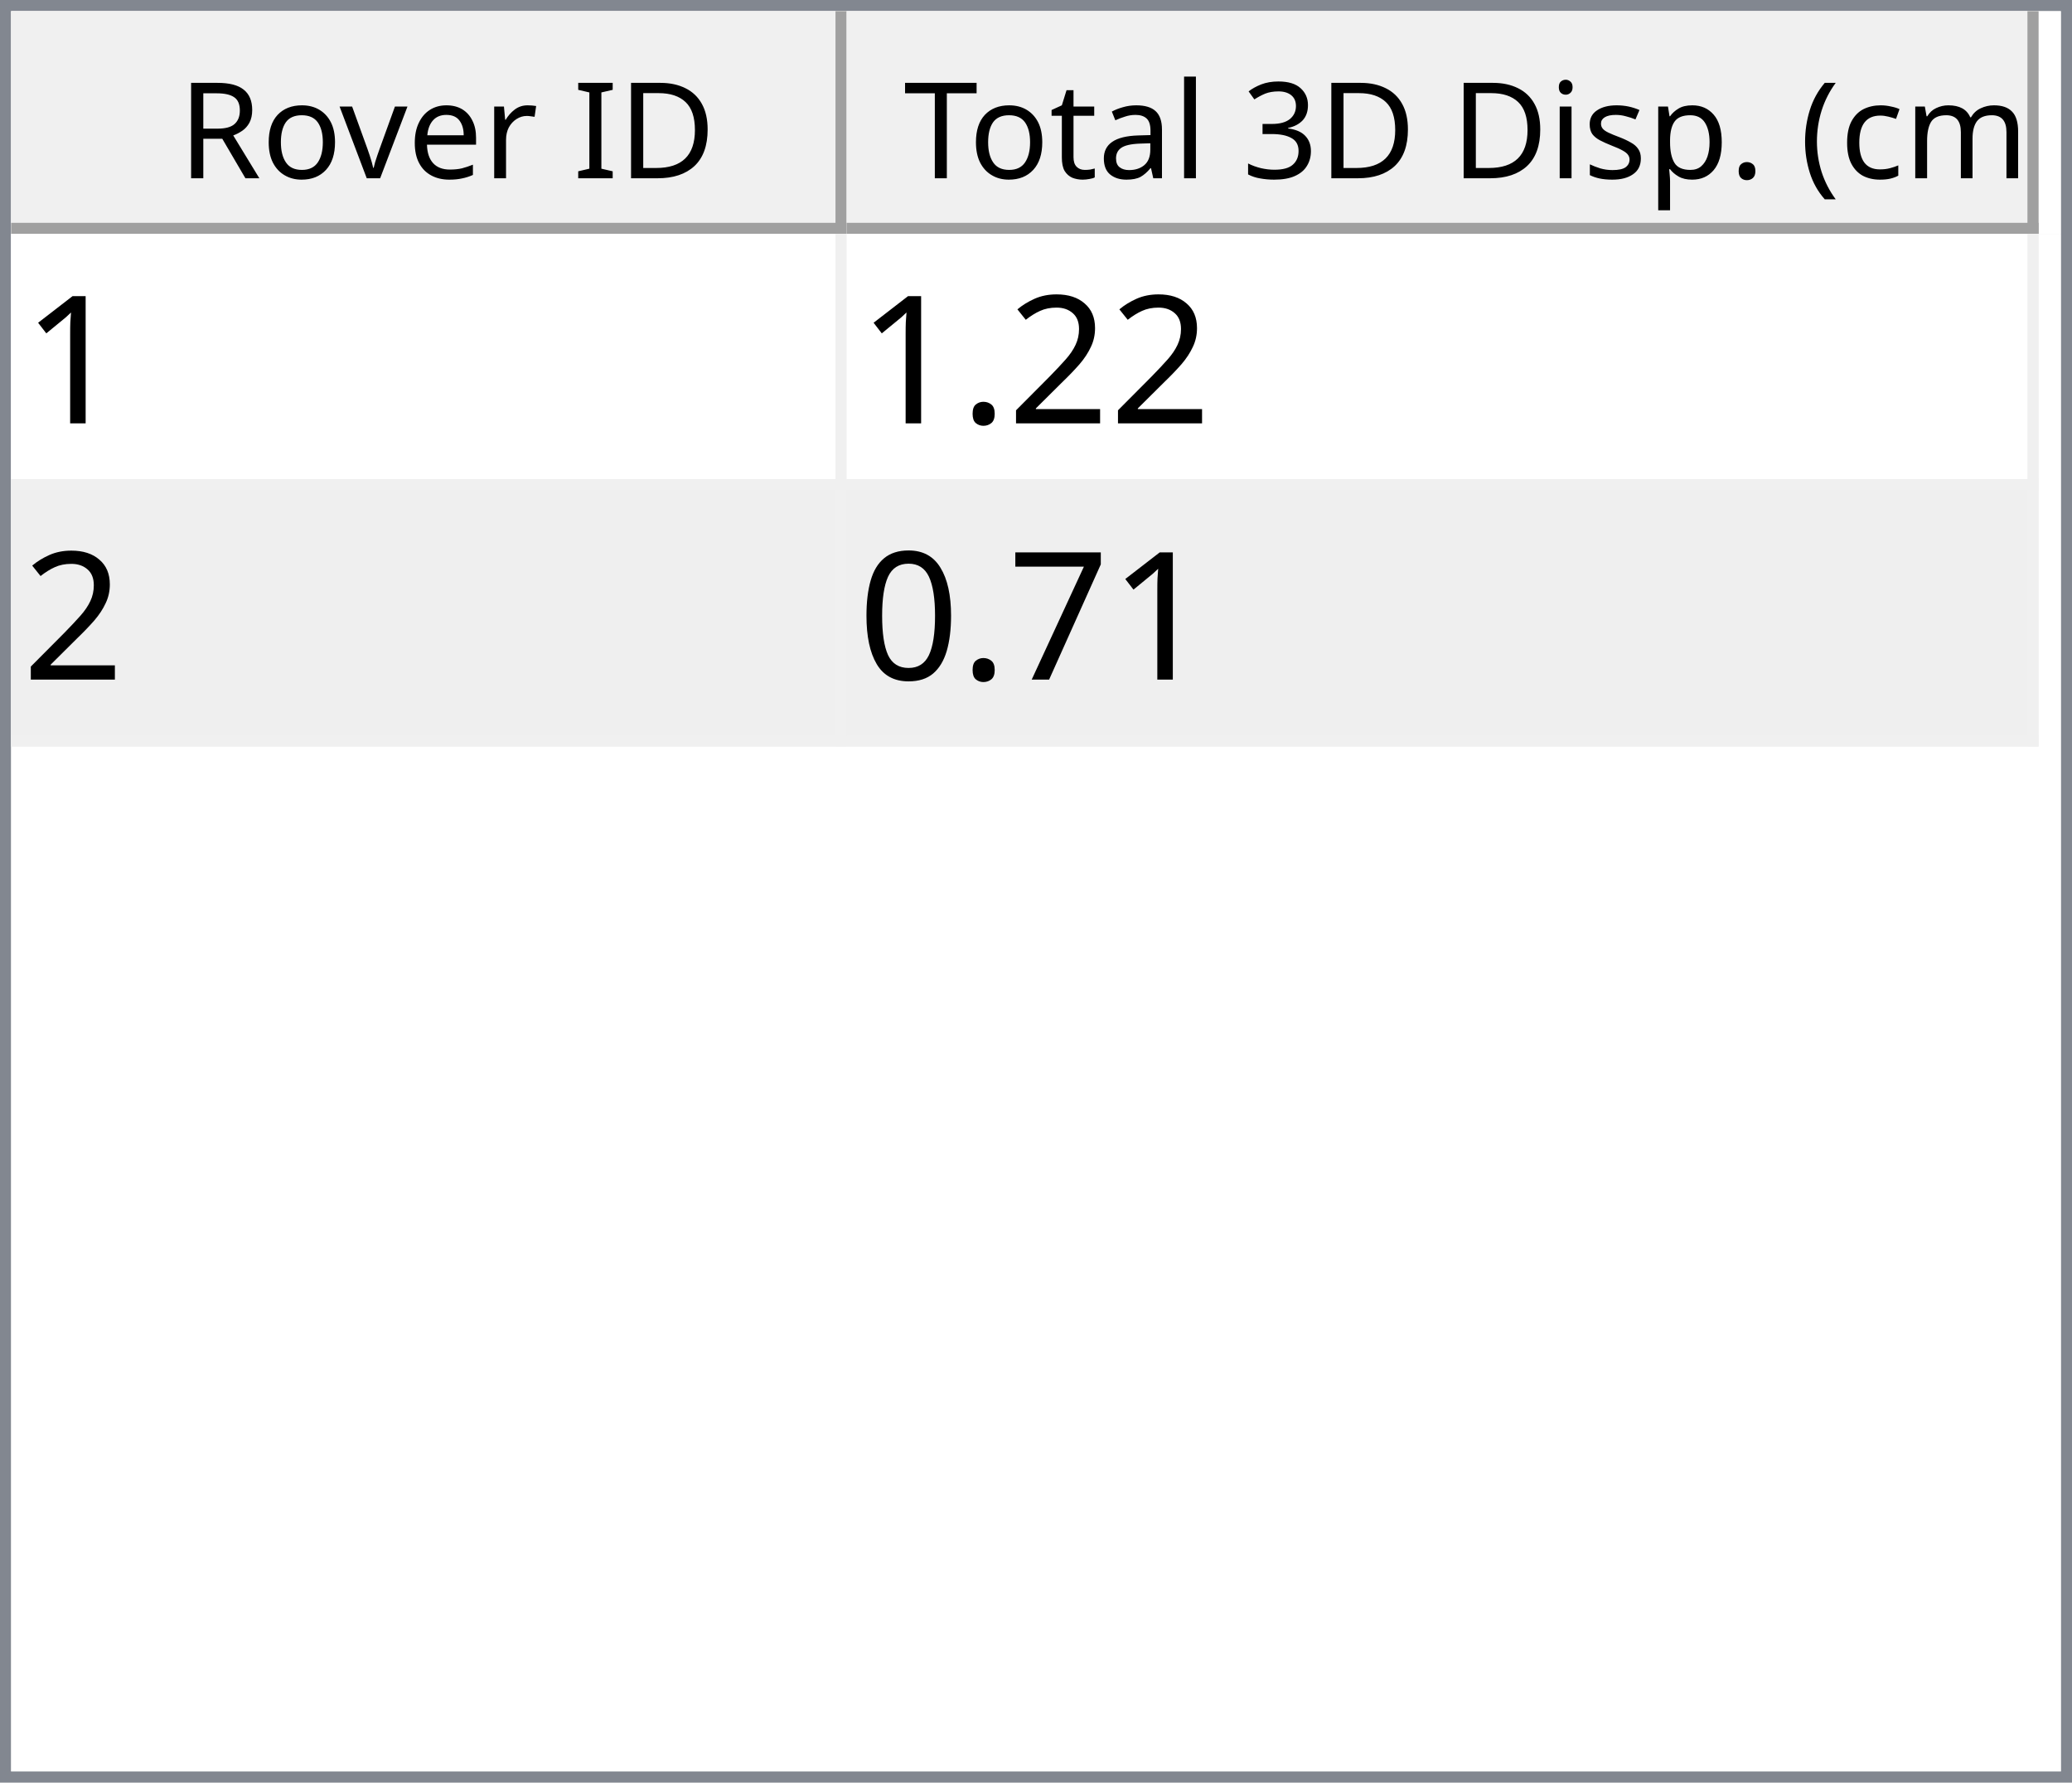
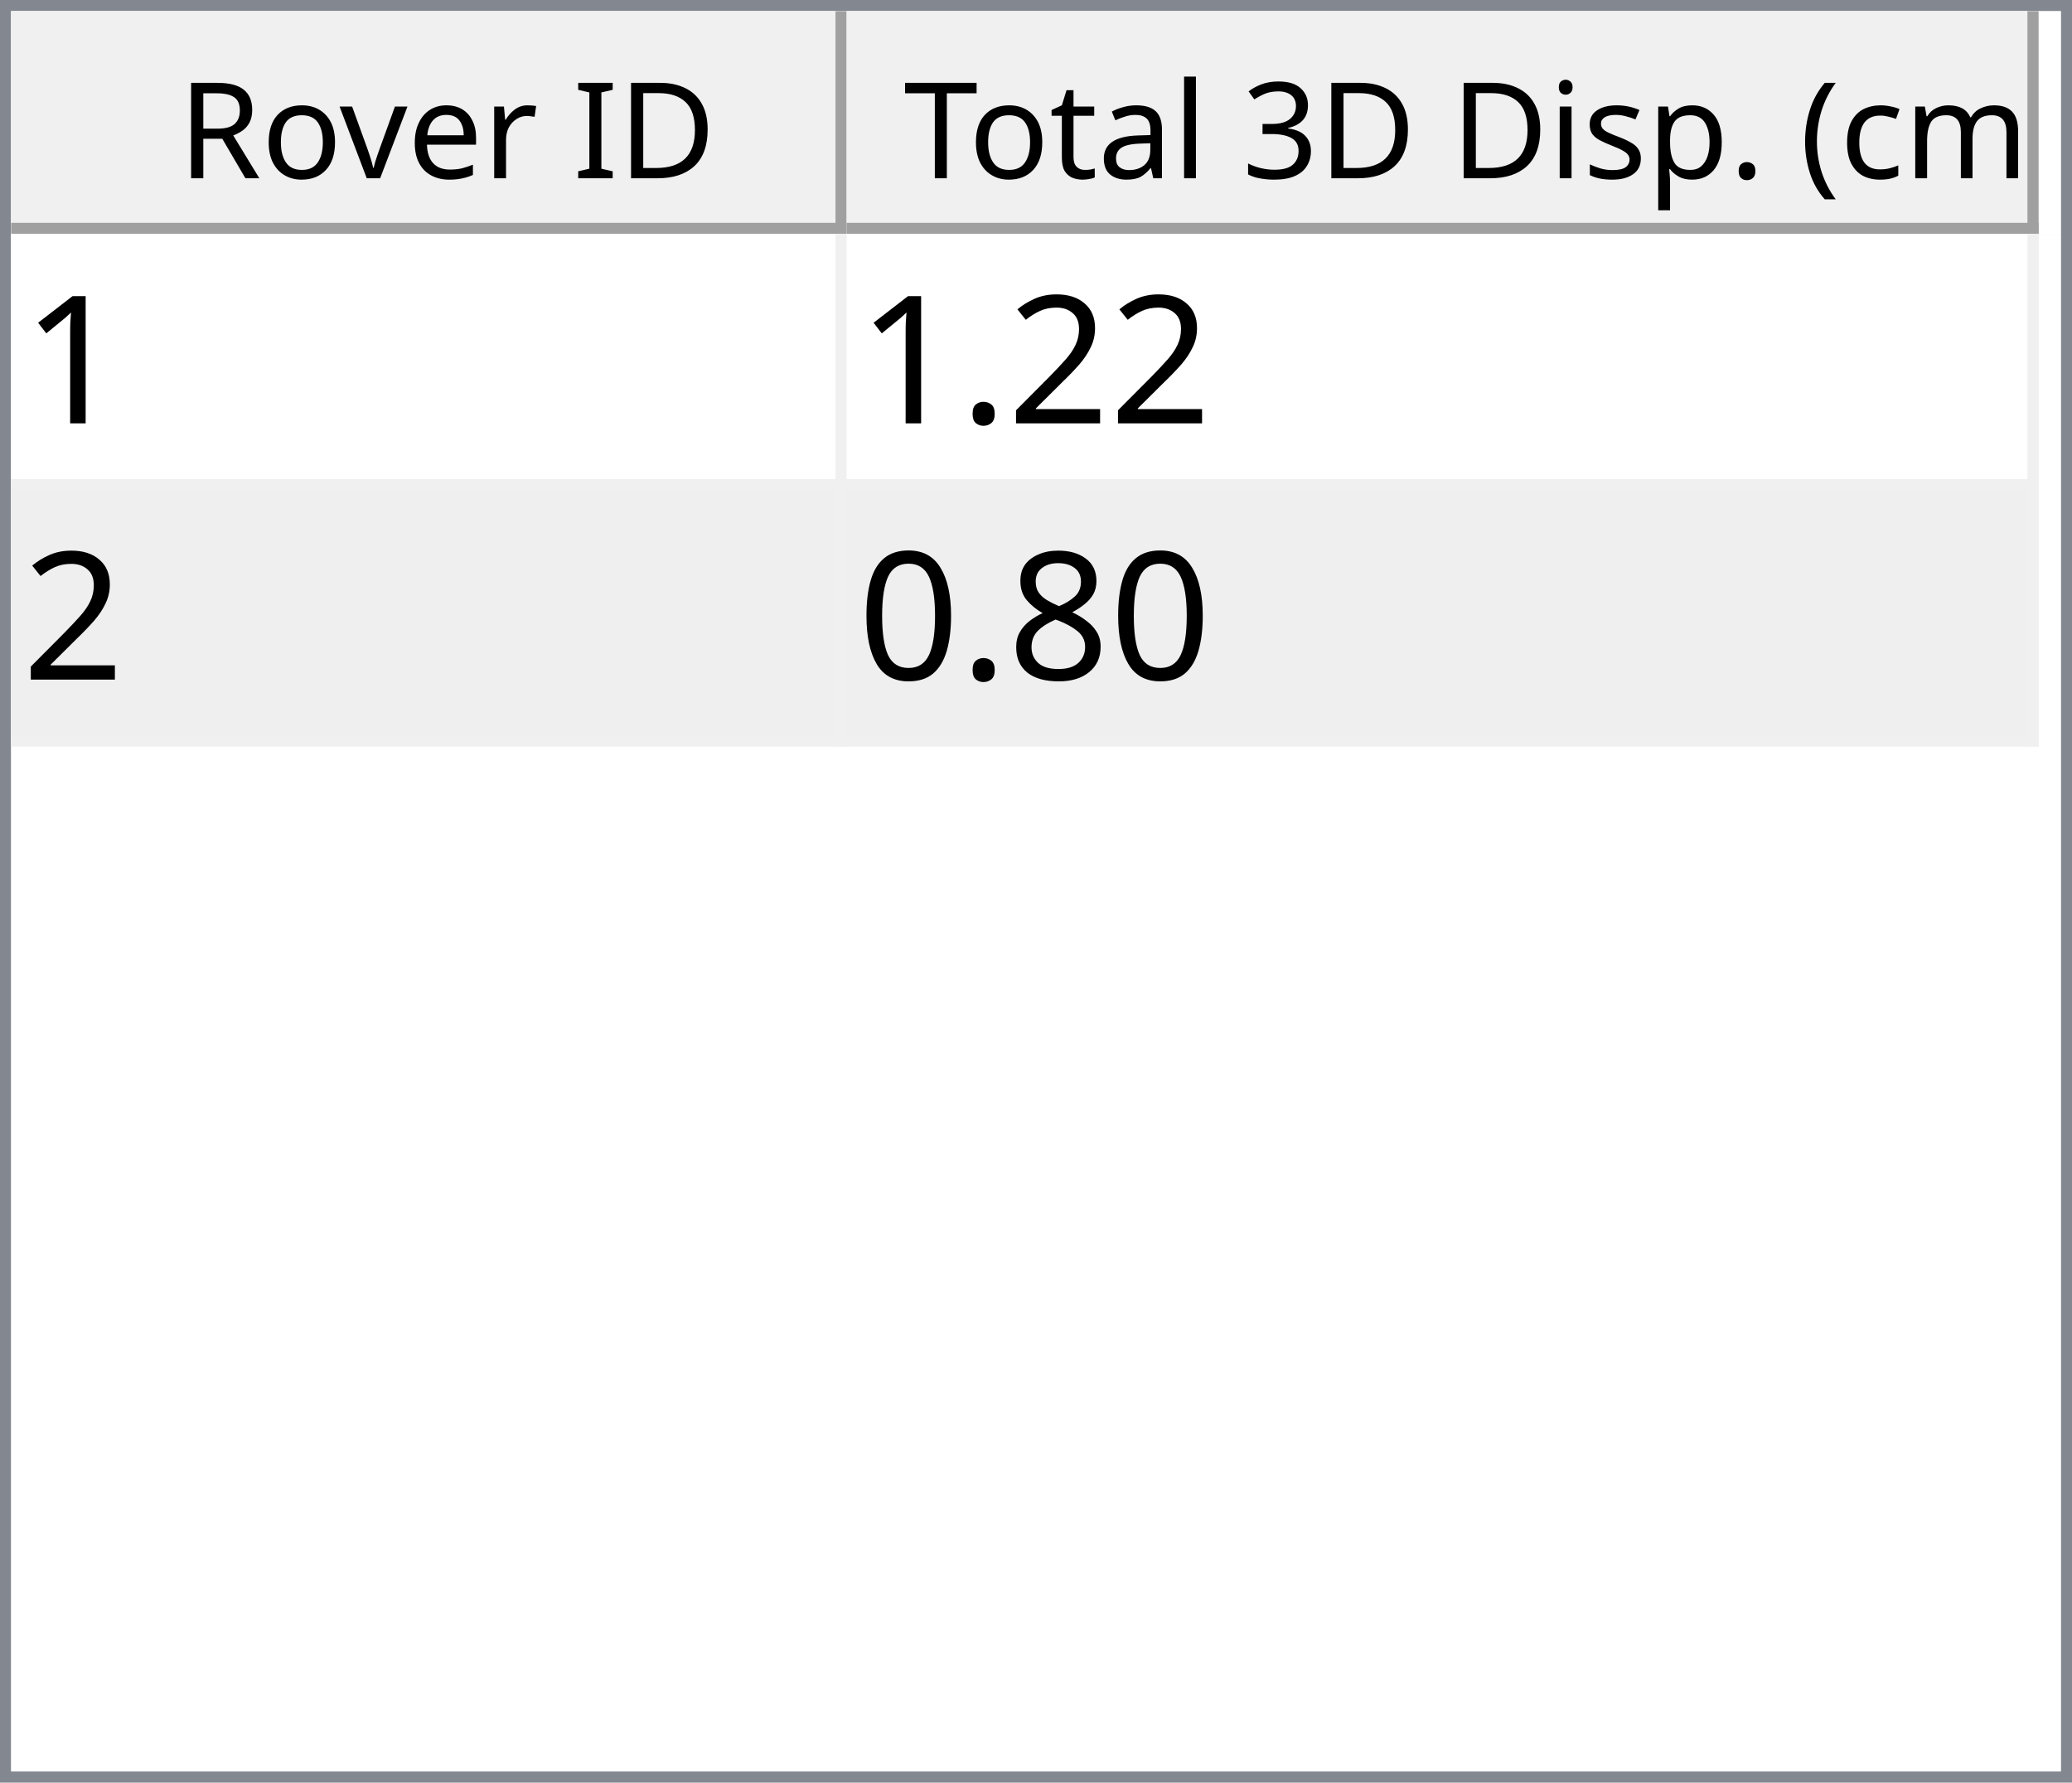
<svg xmlns="http://www.w3.org/2000/svg" style="fill-opacity:1; color-rendering:auto; color-interpolation:auto; text-rendering:auto; stroke:black; stroke-linecap:square; stroke-miterlimit:10; shape-rendering:auto; stroke-opacity:1; fill:black; stroke-dasharray:none; font-weight:normal; stroke-width:1; font-family:'Dialog'; font-style:normal; stroke-linejoin:miter; font-size:12px; stroke-dashoffset:0; image-rendering:auto;" width="186" height="160">
  <defs id="genericDefs" />
  <g>
    <defs id="defs1">
      <clipPath clipPathUnits="userSpaceOnUse" id="clipPath1">
        <path d="M0 0 L186 0 L186 160 L0 160 L0 0 Z" />
      </clipPath>
      <clipPath clipPathUnits="userSpaceOnUse" id="clipPath2">
        <path d="M0 0 L0 160 L186 160 L186 0 Z" />
      </clipPath>
      <clipPath clipPathUnits="userSpaceOnUse" id="clipPath3">
        <path d="M0 0 L0 20 L184 20 L184 0 Z" />
      </clipPath>
      <clipPath clipPathUnits="userSpaceOnUse" id="clipPath4">
        <path d="M0 0 L0 20 L75 20 L75 0 Z" />
      </clipPath>
      <clipPath clipPathUnits="userSpaceOnUse" id="clipPath5">
        <path d="M1 1 L1 19 L74 19 L74 1 Z" />
      </clipPath>
      <clipPath clipPathUnits="userSpaceOnUse" id="clipPath6">
        <path d="M0 0 L0 18 L73 18 L73 0 Z" />
      </clipPath>
      <clipPath clipPathUnits="userSpaceOnUse" id="clipPath7">
        <path d="M-0.5 -0.5 L-0.5 19.5 L74.5 19.5 L74.5 -0.5 Z" />
      </clipPath>
      <clipPath clipPathUnits="userSpaceOnUse" id="clipPath8">
        <path d="M0 0 L0 20 L107 20 L107 0 Z" />
      </clipPath>
      <clipPath clipPathUnits="userSpaceOnUse" id="clipPath9">
        <path d="M1 1 L1 19 L106 19 L106 1 Z" />
      </clipPath>
      <clipPath clipPathUnits="userSpaceOnUse" id="clipPath10">
        <path d="M0 0 L0 18 L105 18 L105 0 Z" />
      </clipPath>
      <clipPath clipPathUnits="userSpaceOnUse" id="clipPath11">
        <path d="M-0.5 -0.5 L-0.5 19.5 L106.5 19.5 L106.5 -0.5 Z" />
      </clipPath>
      <clipPath clipPathUnits="userSpaceOnUse" id="clipPath12">
        <path d="M0 0 L0 138 L184 138 L184 0 Z" />
      </clipPath>
      <clipPath clipPathUnits="userSpaceOnUse" id="clipPath13">
        <path d="M0 0 L0 46 L182 46 L182 0 Z" />
      </clipPath>
      <clipPath clipPathUnits="userSpaceOnUse" id="clipPath14">
        <path d="M-0.5 -0.5 L-0.5 45.5 L181.5 45.5 L181.5 -0.5 Z" />
      </clipPath>
      <clipPath clipPathUnits="userSpaceOnUse" id="clipPath15">
        <path d="M0 0 L0 22 L74 22 L74 0 Z" />
      </clipPath>
      <clipPath clipPathUnits="userSpaceOnUse" id="clipPath16">
        <path d="M0 0 L0 22 L106 22 L106 0 Z" />
      </clipPath>
      <font horiz-adv-x="64.551" id="font1">
        <font-face ascent="107.91" descent="25.098" units-per-em="100" style="font-style:normal; font-family:Segoe UI; font-weight:normal;" />
        <missing-glyph horiz-adv-x="64.551" d="M8.109 0 L8.109 68.266 L56.453 68.266 L56.453 0 L8.109 0 ZM15.328 7.234 L49.219 7.234 L49.219 61.031 L15.328 61.031 L15.328 7.234 Z" />
        <glyph unicode="D" horiz-adv-x="70.117" d="M9.188 0 L9.188 70.016 L28.516 70.016 Q65.531 70.016 65.531 35.891 Q65.531 19.672 55.25 9.836 Q44.969 0 27.734 0 L9.188 0 ZM17.391 62.594 L17.391 7.422 L27.828 7.422 Q41.609 7.422 49.273 14.797 Q56.938 22.172 56.938 35.688 Q56.938 62.594 28.328 62.594 L17.391 62.594 Z" />
        <glyph unicode="I" horiz-adv-x="26.611" d="M17.391 0 L9.188 0 L9.188 70.016 L17.391 70.016 L17.391 0 Z" />
        <glyph unicode=" " horiz-adv-x="27.393" d="" />
        <glyph unicode="r" horiz-adv-x="34.766" d="M34.188 41.891 Q32.078 43.5 28.125 43.5 Q23 43.5 19.555 38.672 Q16.109 33.844 16.109 25.484 L16.109 0 L8.109 0 L8.109 50 L16.109 50 L16.109 39.703 L16.312 39.703 Q18.016 44.969 21.531 47.922 Q25.047 50.875 29.391 50.875 Q32.516 50.875 34.188 50.203 L34.188 41.891 Z" />
        <glyph unicode="e" horiz-adv-x="52.295" d="M48.297 23 L12.984 23 Q13.188 14.656 17.484 10.109 Q21.781 5.562 29.297 5.562 Q37.75 5.562 44.828 11.141 L44.828 3.609 Q38.234 -1.172 27.391 -1.172 Q16.797 -1.172 10.742 5.641 Q4.688 12.453 4.688 24.812 Q4.688 36.469 11.305 43.82 Q17.922 51.172 27.734 51.172 Q37.547 51.172 42.922 44.828 Q48.297 38.484 48.297 27.203 L48.297 23 ZM40.094 29.781 Q40.047 36.719 36.75 40.578 Q33.453 44.438 27.594 44.438 Q21.922 44.438 17.969 40.383 Q14.016 36.328 13.094 29.781 L40.094 29.781 Z" />
        <glyph unicode="v" horiz-adv-x="47.9" d="M47.406 50 L27.484 0 L19.625 0 L0.688 50 L9.469 50 L22.172 13.672 Q23.578 9.672 23.922 6.688 L24.125 6.688 Q24.609 10.453 25.688 13.484 L38.969 50 L47.406 50 Z" />
        <glyph unicode="o" horiz-adv-x="58.594" d="M29 -1.172 Q17.922 -1.172 11.305 5.836 Q4.688 12.844 4.688 24.422 Q4.688 37.016 11.57 44.094 Q18.453 51.172 30.172 51.172 Q41.359 51.172 47.633 44.289 Q53.906 37.406 53.906 25.203 Q53.906 13.234 47.141 6.031 Q40.375 -1.172 29 -1.172 ZM29.594 44.438 Q21.875 44.438 17.383 39.188 Q12.891 33.938 12.891 24.703 Q12.891 15.828 17.43 10.695 Q21.969 5.562 29.594 5.562 Q37.359 5.562 41.531 10.594 Q45.703 15.625 45.703 24.906 Q45.703 34.281 41.531 39.359 Q37.359 44.438 29.594 44.438 Z" />
        <glyph unicode="R" horiz-adv-x="59.814" d="M59.375 0 L49.609 0 L37.891 19.625 Q36.281 22.359 34.766 24.289 Q33.25 26.219 31.664 27.438 Q30.078 28.656 28.25 29.219 Q26.422 29.781 24.125 29.781 L17.391 29.781 L17.391 0 L9.188 0 L9.188 70.016 L30.078 70.016 Q34.672 70.016 38.555 68.867 Q42.438 67.719 45.289 65.375 Q48.141 63.031 49.758 59.547 Q51.375 56.062 51.375 51.375 Q51.375 47.703 50.273 44.656 Q49.172 41.609 47.148 39.211 Q45.125 36.812 42.266 35.133 Q39.406 33.453 35.844 32.516 L35.844 32.328 Q37.594 31.547 38.891 30.547 Q40.188 29.547 41.359 28.18 Q42.531 26.812 43.68 25.078 Q44.828 23.344 46.234 21.047 L59.375 0 ZM17.391 62.594 L17.391 37.203 L28.516 37.203 Q31.594 37.203 34.203 38.133 Q36.812 39.062 38.719 40.797 Q40.625 42.531 41.703 45.047 Q42.781 47.562 42.781 50.688 Q42.781 56.297 39.141 59.445 Q35.5 62.594 28.609 62.594 L17.391 62.594 Z" />
        <glyph unicode=")" horiz-adv-x="30.176" d="M8.297 -15.922 L1.172 -15.922 Q16.406 2.344 16.406 26.812 Q16.406 51.469 1.078 70.016 L8.297 70.016 Q23.531 52.156 23.531 26.703 Q23.531 1.375 8.297 -15.922 Z" />
        <glyph unicode="m" horiz-adv-x="86.133" d="M79.109 0 L71.094 0 L71.094 28.719 Q71.094 37.016 68.531 40.727 Q65.969 44.438 59.906 44.438 Q54.781 44.438 51.195 39.75 Q47.609 35.062 47.609 28.516 L47.609 0 L39.594 0 L39.594 29.688 Q39.594 44.438 28.219 44.438 Q22.953 44.438 19.531 40.016 Q16.109 35.594 16.109 28.516 L16.109 0 L8.109 0 L8.109 50 L16.109 50 L16.109 42.094 L16.312 42.094 Q21.625 51.172 31.844 51.172 Q36.969 51.172 40.773 48.312 Q44.578 45.453 46 40.828 Q51.562 51.172 62.594 51.172 Q79.109 51.172 79.109 30.812 L79.109 0 Z" />
        <glyph unicode="c" horiz-adv-x="46.191" d="M42.188 2.297 Q36.422 -1.172 28.516 -1.172 Q17.828 -1.172 11.258 5.789 Q4.688 12.75 4.688 23.828 Q4.688 36.188 11.766 43.68 Q18.844 51.172 30.672 51.172 Q37.25 51.172 42.281 48.734 L42.281 40.531 Q36.719 44.438 30.375 44.438 Q22.703 44.438 17.797 38.945 Q12.891 33.453 12.891 24.516 Q12.891 15.719 17.508 10.641 Q22.125 5.562 29.891 5.562 Q36.422 5.562 42.188 9.906 L42.188 2.297 Z" />
        <glyph unicode="(" horiz-adv-x="30.176" d="M29.109 -15.922 L21.969 -15.922 Q6.844 1.375 6.844 26.703 Q6.844 52.156 21.969 70.016 L29.203 70.016 Q13.875 51.469 13.875 26.812 Q13.875 2.344 29.109 -15.922 Z" />
        <glyph unicode="." horiz-adv-x="21.68" d="M10.891 -1.078 Q8.641 -1.078 7.055 0.539 Q5.469 2.156 5.469 4.391 Q5.469 6.641 7.055 8.273 Q8.641 9.906 10.891 9.906 Q13.188 9.906 14.797 8.273 Q16.406 6.641 16.406 4.391 Q16.406 2.156 14.797 0.539 Q13.188 -1.078 10.891 -1.078 Z" />
        <glyph unicode="p" horiz-adv-x="58.789" d="M16.312 7.234 L16.109 7.234 L16.109 -23 L8.109 -23 L8.109 50 L16.109 50 L16.109 41.219 L16.312 41.219 Q22.219 51.172 33.594 51.172 Q43.266 51.172 48.688 44.461 Q54.109 37.75 54.109 26.469 Q54.109 13.922 48 6.375 Q41.891 -1.172 31.297 -1.172 Q21.578 -1.172 16.312 7.234 ZM16.109 27.391 L16.109 20.406 Q16.109 14.203 20.141 9.883 Q24.172 5.562 30.375 5.562 Q37.641 5.562 41.773 11.133 Q45.906 16.703 45.906 26.609 Q45.906 34.969 42.047 39.703 Q38.188 44.438 31.594 44.438 Q24.609 44.438 20.359 39.578 Q16.109 34.719 16.109 27.391 Z" />
        <glyph unicode="s" horiz-adv-x="42.432" d="M5.078 1.812 L5.078 10.406 Q11.625 5.562 19.484 5.562 Q30.031 5.562 30.031 12.594 Q30.031 14.594 29.125 15.992 Q28.219 17.391 26.68 18.461 Q25.141 19.531 23.07 20.383 Q21 21.234 18.609 22.172 Q15.281 23.484 12.766 24.828 Q10.25 26.172 8.57 27.859 Q6.891 29.547 6.031 31.695 Q5.172 33.844 5.172 36.719 Q5.172 40.234 6.789 42.945 Q8.406 45.656 11.086 47.484 Q13.766 49.312 17.211 50.242 Q20.656 51.172 24.312 51.172 Q30.812 51.172 35.938 48.922 L35.938 40.828 Q30.422 44.438 23.25 44.438 Q21 44.438 19.195 43.922 Q17.391 43.406 16.094 42.477 Q14.797 41.547 14.086 40.258 Q13.375 38.969 13.375 37.406 Q13.375 35.453 14.086 34.133 Q14.797 32.812 16.164 31.789 Q17.531 30.766 19.484 29.938 Q21.438 29.109 23.922 28.125 Q27.25 26.859 29.883 25.516 Q32.516 24.172 34.375 22.484 Q36.234 20.797 37.234 18.602 Q38.234 16.406 38.234 13.375 Q38.234 9.672 36.602 6.938 Q34.969 4.203 32.234 2.398 Q29.5 0.594 25.93 -0.289 Q22.359 -1.172 18.453 -1.172 Q10.75 -1.172 5.078 1.812 Z" />
        <glyph unicode="i" horiz-adv-x="24.219" d="M12.203 62.703 Q10.062 62.703 8.547 64.164 Q7.031 65.625 7.031 67.875 Q7.031 70.125 8.547 71.609 Q10.062 73.094 12.203 73.094 Q14.406 73.094 15.945 71.609 Q17.484 70.125 17.484 67.875 Q17.484 65.719 15.945 64.211 Q14.406 62.703 12.203 62.703 ZM16.109 0 L8.109 0 L8.109 50 L16.109 50 L16.109 0 Z" />
        <glyph unicode="3" horiz-adv-x="53.906" d="M46.531 19.828 Q46.531 15.094 44.75 11.211 Q42.969 7.328 39.719 4.57 Q36.469 1.812 31.93 0.297 Q27.391 -1.219 21.922 -1.219 Q11.922 -1.219 6 2.594 L6 11.188 Q13.094 5.609 22.219 5.609 Q25.875 5.609 28.828 6.539 Q31.781 7.469 33.906 9.227 Q36.031 10.984 37.18 13.477 Q38.328 15.969 38.328 19.094 Q38.328 32.812 18.797 32.812 L12.984 32.812 L12.984 39.594 L18.5 39.594 Q35.797 39.594 35.797 52.484 Q35.797 64.406 22.609 64.406 Q15.188 64.406 8.688 59.422 L8.688 67.188 Q15.375 71.188 24.609 71.188 Q29 71.188 32.57 69.969 Q36.141 68.75 38.68 66.555 Q41.219 64.359 42.609 61.281 Q44 58.203 44 54.5 Q44 40.672 30.031 36.719 L30.031 36.531 Q33.594 36.141 36.625 34.797 Q39.656 33.453 41.852 31.305 Q44.047 29.156 45.289 26.25 Q46.531 23.344 46.531 19.828 Z" />
        <glyph unicode="l" horiz-adv-x="24.219" d="M16.109 0 L8.109 0 L8.109 74.031 L16.109 74.031 L16.109 0 Z" />
        <glyph unicode="a" horiz-adv-x="50.879" d="M43.891 0 L35.891 0 L35.891 7.812 L35.688 7.812 Q30.469 -1.172 20.312 -1.172 Q12.844 -1.172 8.617 2.781 Q4.391 6.734 4.391 13.281 Q4.391 27.297 20.906 29.594 L35.891 31.688 Q35.891 44.438 25.594 44.438 Q16.547 44.438 9.281 38.281 L9.281 46.484 Q16.656 51.172 26.266 51.172 Q43.891 51.172 43.891 32.516 L43.891 0 ZM35.891 25.297 L23.828 23.641 Q18.266 22.859 15.43 20.875 Q12.594 18.891 12.594 13.875 Q12.594 10.203 15.211 7.883 Q17.828 5.562 22.172 5.562 Q28.125 5.562 32.008 9.742 Q35.891 13.922 35.891 20.312 L35.891 25.297 Z" />
        <glyph unicode="t" horiz-adv-x="33.887" d="M31.297 0.484 Q28.469 -1.078 23.828 -1.078 Q10.688 -1.078 10.688 13.578 L10.688 43.172 L2.094 43.172 L2.094 50 L10.688 50 L10.688 62.203 L18.703 64.797 L18.703 50 L31.297 50 L31.297 43.172 L18.703 43.172 L18.703 14.984 Q18.703 9.969 20.414 7.82 Q22.125 5.672 26.078 5.672 Q29.109 5.672 31.297 7.328 L31.297 0.484 Z" />
        <glyph unicode="T" horiz-adv-x="52.393" d="M50.594 62.594 L30.375 62.594 L30.375 0 L22.172 0 L22.172 62.594 L2 62.594 L2 70.016 L50.594 70.016 L50.594 62.594 Z" />
      </font>
      <font horiz-adv-x="75.0" id="font2">
        <font-face ascent="100.537" descent="21.973" units-per-em="100" style="font-style:normal; font-family:sans-serif; font-weight:normal;" />
        <missing-glyph horiz-adv-x="75.0" d="M12.5 0 L12.5 62.5 L62.5 62.5 L62.5 0 L12.5 0 ZM14.062 1.562 L60.938 1.562 L60.938 60.938 L14.062 60.938 L14.062 1.562 Z" />
        <glyph unicode="1" horiz-adv-x="55.615" d="M37.25 0 L28.469 0 L28.469 56 Q25.297 52.984 20.141 49.953 Q14.984 46.922 10.891 45.406 L10.891 53.906 Q18.266 57.375 23.781 62.305 Q29.297 67.234 31.594 71.875 L37.25 71.875 L37.25 0 Z" />
        <glyph unicode="2" horiz-adv-x="55.615" d="M50.344 8.453 L50.344 0 L3.031 0 Q2.938 3.172 4.047 6.109 Q5.859 10.938 9.836 15.625 Q13.812 20.312 21.344 26.469 Q33.016 36.031 37.117 41.625 Q41.219 47.219 41.219 52.203 Q41.219 57.422 37.477 61.008 Q33.734 64.594 27.734 64.594 Q21.391 64.594 17.578 60.789 Q13.766 56.984 13.719 50.25 L4.688 51.172 Q5.609 61.281 11.664 66.578 Q17.719 71.875 27.938 71.875 Q38.234 71.875 44.242 66.164 Q50.25 60.453 50.25 52 Q50.25 47.703 48.492 43.555 Q46.734 39.406 42.656 34.812 Q38.578 30.219 29.109 22.219 Q21.188 15.578 18.945 13.211 Q16.703 10.844 15.234 8.453 L50.344 8.453 Z" />
        <glyph unicode="." horiz-adv-x="27.783" d="M9.078 0 L9.078 10.016 L19.094 10.016 L19.094 0 L9.078 0 Z" />
-         <glyph unicode="7" horiz-adv-x="55.615" d="M4.734 62.203 L4.734 70.656 L51.078 70.656 L51.078 63.812 Q44.234 56.547 37.523 44.484 Q30.812 32.422 27.156 19.672 Q24.516 10.688 23.781 0 L14.75 0 Q14.891 8.453 18.062 20.414 Q21.234 32.375 27.172 43.484 Q33.109 54.594 39.797 62.203 L4.734 62.203 Z" />
+         <glyph unicode="8" horiz-adv-x="55.615" d="M17.672 38.812 Q12.203 40.828 9.57 44.539 Q6.938 48.25 6.938 53.422 Q6.938 61.234 12.555 66.555 Q18.172 71.875 27.484 71.875 Q36.859 71.875 42.578 66.43 Q48.297 60.984 48.297 53.172 Q48.297 48.188 45.68 44.508 Q43.062 40.828 37.75 38.812 Q44.344 36.672 47.781 31.883 Q51.219 27.094 51.219 20.453 Q51.219 11.281 44.727 5.031 Q38.234 -1.219 27.641 -1.219 Q17.047 -1.219 10.547 5.055 Q4.047 11.328 4.047 20.703 Q4.047 27.688 7.594 32.398 Q11.141 37.109 17.672 38.812 ZM15.922 53.719 Q15.922 48.641 19.195 45.414 Q22.469 42.188 27.688 42.188 Q32.766 42.188 36.016 45.383 Q39.266 48.578 39.266 53.219 Q39.266 58.062 35.914 61.359 Q32.562 64.656 27.594 64.656 Q22.562 64.656 19.242 61.43 Q15.922 58.203 15.922 53.719 ZM13.094 20.656 Q13.094 16.891 14.875 13.375 Q16.656 9.859 20.172 7.93 Q23.688 6 27.734 6 Q34.031 6 38.133 10.055 Q42.234 14.109 42.234 20.359 Q42.234 26.703 38.016 30.859 Q33.797 35.016 27.438 35.016 Q21.234 35.016 17.164 30.914 Q13.094 26.812 13.094 20.656 Z" />
        <glyph unicode="0" horiz-adv-x="55.615" d="M4.156 35.297 Q4.156 48 6.766 55.742 Q9.375 63.484 14.523 67.68 Q19.672 71.875 27.484 71.875 Q33.25 71.875 37.594 69.555 Q41.938 67.234 44.773 62.867 Q47.609 58.5 49.219 52.227 Q50.828 45.953 50.828 35.297 Q50.828 22.703 48.242 14.969 Q45.656 7.234 40.508 3.008 Q35.359 -1.219 27.484 -1.219 Q17.141 -1.219 11.234 6.203 Q4.156 15.141 4.156 35.297 ZM13.188 35.297 Q13.188 17.672 17.312 11.836 Q21.438 6 27.484 6 Q33.547 6 37.672 11.859 Q41.797 17.719 41.797 35.297 Q41.797 52.984 37.672 58.789 Q33.547 64.594 27.391 64.594 Q21.344 64.594 17.719 59.469 Q13.188 52.938 13.188 35.297 Z" />
      </font>
    </defs>
    <g style="fill:white; stroke:white;">
      <rect x="0" y="0" width="186" style="clip-path:url(#clipPath1); stroke:none;" height="160" />
    </g>
    <g style="fill:white; text-rendering:optimizeSpeed; color-rendering:optimizeSpeed; image-rendering:optimizeSpeed; shape-rendering:crispEdges; stroke:white; color-interpolation:sRGB;">
      <rect x="0" width="186" height="160" y="0" style="stroke:none;" />
      <path style="stroke:none;" d="M0 160 L186 160 L186 0 L0 0 Z" />
    </g>
    <g style="fill:rgb(240,240,240); font-family:'Segoe UI'; stroke:rgb(240,240,240);">
      <rect x="0" y="0" width="186" style="clip-path:url(#clipPath2); stroke:none;" height="160" />
    </g>
    <g style="fill:rgb(130,135,144); font-family:'Segoe UI'; stroke:rgb(130,135,144);">
      <path d="M0 0 L186 0 L186 160 L0 160 L0 0 ZM1 1 L185 1 L185 159 L1 159 L1 1 Z" style="fill-rule:evenodd; clip-path:url(#clipPath2); stroke:none;" />
    </g>
    <g style="fill:white; font-family:'Segoe UI'; stroke:white;" transform="translate(1,1)">
      <rect x="0" y="0" width="184" style="clip-path:url(#clipPath3); stroke:none;" height="20" />
    </g>
    <g style="fill:rgb(240,240,240); font-family:'Segoe UI'; stroke:rgb(240,240,240);" transform="translate(1,1)">
      <rect x="0" y="0" width="75" style="clip-path:url(#clipPath4); stroke:none;" height="20" />
    </g>
    <g style="font-family:'Segoe UI';" transform="translate(2,2)">
      <text x="14" xml:space="preserve" y="14" style="clip-path:url(#clipPath6); stroke:none;">Rover ID</text>
    </g>
    <g style="fill:rgb(160,160,160); font-family:'Segoe UI'; stroke:rgb(160,160,160); stroke-linejoin:bevel;" transform="translate(1.5,1.5)">
      <line x1="74" x2="74" y1="0" style="fill:none; clip-path:url(#clipPath7);" y2="19" />
    </g>
    <g style="fill:rgb(160,160,160); font-family:'Segoe UI'; stroke:rgb(160,160,160); stroke-linejoin:bevel;" transform="matrix(1,0,0,1,1,1) translate(0.5,0.5)">
      <line x1="0" x2="74" y1="19" style="fill:none; clip-path:url(#clipPath7);" y2="19" />
    </g>
    <g style="fill:rgb(240,240,240); font-family:'Segoe UI'; stroke:rgb(240,240,240);" transform="translate(76,1)">
      <rect x="0" y="0" width="107" style="clip-path:url(#clipPath8); stroke:none;" height="20" />
    </g>
    <g style="font-family:'Segoe UI';" transform="translate(77,2)">
      <text x="1" xml:space="preserve" y="14" style="clip-path:url(#clipPath10); stroke:none;"> Total 3D Disp. (cm)</text>
    </g>
    <g style="fill:rgb(160,160,160); font-family:'Segoe UI'; stroke:rgb(160,160,160); stroke-linejoin:bevel;" transform="translate(76.5,1.5)">
      <line x1="106" x2="106" y1="0" style="fill:none; clip-path:url(#clipPath11);" y2="19" />
    </g>
    <g style="fill:rgb(160,160,160); font-family:'Segoe UI'; stroke:rgb(160,160,160); stroke-linejoin:bevel;" transform="matrix(1,0,0,1,76,1) translate(0.5,0.5)">
      <line x1="0" x2="106" y1="19" style="fill:none; clip-path:url(#clipPath11);" y2="19" />
    </g>
    <g style="fill:white; font-family:'Segoe UI'; stroke:white;" transform="translate(1,21)">
      <rect x="0" y="0" width="184" style="clip-path:url(#clipPath12); stroke:none;" height="138" />
    </g>
    <g style="fill:rgb(240,240,240); font-size:16px; font-family:sans-serif; stroke:rgb(240,240,240);" transform="translate(1,21)">
      <rect x="0" y="0" width="182" style="clip-path:url(#clipPath13); stroke:none;" height="46" />
      <line transform="translate(0.5,0.5)" x1="0" x2="181" y1="22" style="clip-path:url(#clipPath14); fill:none; stroke-linejoin:bevel;" y2="22" />
    </g>
    <g transform="matrix(1,0,0,1,1,21) translate(0.5,0.5)" style="fill:rgb(240,240,240); font-size:16px; font-family:sans-serif; stroke:rgb(240,240,240); stroke-linejoin:bevel;">
      <line x1="0" x2="181" y1="45" style="fill:none; clip-path:url(#clipPath14);" y2="45" />
    </g>
    <g transform="matrix(1,0,0,1,1,21) translate(0.5,0.5)" style="fill:rgb(240,240,240); font-size:16px; font-family:sans-serif; stroke:rgb(240,240,240); stroke-linejoin:bevel;">
      <line x1="74" x2="74" y1="0" style="fill:none; clip-path:url(#clipPath14);" y2="45" />
    </g>
    <g transform="matrix(1,0,0,1,1,21) translate(0.5,0.5)" style="fill:rgb(240,240,240); font-size:16px; font-family:sans-serif; stroke:rgb(240,240,240); stroke-linejoin:bevel;">
      <line x1="181" x2="181" y1="0" style="fill:none; clip-path:url(#clipPath14);" y2="45" />
    </g>
    <g style="fill:white; font-size:16px; font-family:sans-serif; stroke:white;" transform="matrix(1,0,0,1,1,21)">
      <rect x="0" y="0" width="74" style="clip-path:url(#clipPath15); stroke:none;" height="22" />
      <text x="1" y="17" style="fill:black; clip-path:url(#clipPath15); stroke:none;" xml:space="preserve">1</text>
    </g>
    <g style="fill:white; font-size:16px; font-family:sans-serif; stroke:white;" transform="matrix(1,0,0,1,1,21) translate(75,0)">
      <rect x="0" y="0" width="106" style="clip-path:url(#clipPath16); stroke:none;" height="22" />
      <text x="1" y="17" style="fill:black; clip-path:url(#clipPath16); stroke:none;" xml:space="preserve">1.22</text>
    </g>
    <g style="fill:rgb(239,239,239); font-size:16px; font-family:sans-serif; stroke:rgb(239,239,239);" transform="matrix(1,0,0,1,1,21) translate(0,23)">
      <rect x="0" y="0" width="74" style="clip-path:url(#clipPath15); stroke:none;" height="22" />
      <text x="1" y="17" style="fill:black; clip-path:url(#clipPath15); stroke:none;" xml:space="preserve">2</text>
    </g>
    <g style="fill:rgb(239,239,239); font-size:16px; font-family:sans-serif; stroke:rgb(239,239,239);" transform="matrix(1,0,0,1,1,21) translate(75,23)">
      <rect x="0" y="0" width="106" style="clip-path:url(#clipPath16); stroke:none;" height="22" />
-       <text x="1" y="17" style="fill:black; clip-path:url(#clipPath16); stroke:none;" xml:space="preserve">0.71</text>
+       <text x="1" y="17" style="fill:black; clip-path:url(#clipPath16); stroke:none;" xml:space="preserve">0.80</text>
    </g>
  </g>
</svg>
